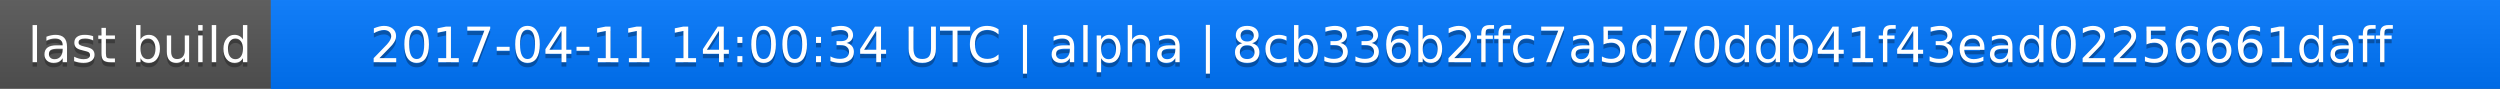
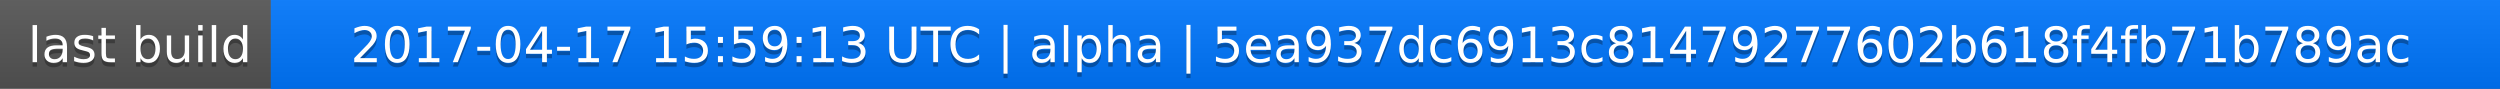
<svg xmlns="http://www.w3.org/2000/svg" width="563" height="20">
  <linearGradient id="a" x2="0" y2="100%">
    <stop offset="0" stop-color="#bbb" stop-opacity=".1" />
    <stop offset="1" stop-opacity=".1" />
  </linearGradient>
  <rect rx="0" width="563" height="20" fill="#555" />
  <rect rx="0" x="61" width="502" height="20" fill="#07f" />
  <path fill="#07f" d="M61 0h4v20h-4z" />
  <rect rx="0" width="563" height="20" fill="url(#a)" />
  <g fill="#fff" text-anchor="middle" font-family="DejaVu Sans,Verdana,Geneva,sans-serif" font-size="11">
    <text x="31.5" y="15" fill="#010101" fill-opacity=".3">last build</text>
    <text x="31.5" y="14">last build</text>
-     <text x="311" y="15" fill="#010101" fill-opacity=".3">2017-04-11 14:00:34 UTC | alpha | 8cb336b2ffc7a5d70ddb41f43ead02256661daff</text>
-     <text x="311" y="14">2017-04-11 14:00:34 UTC | alpha | 8cb336b2ffc7a5d70ddb41f43ead02256661daff</text>
+     <text x="311" y="15" fill="#010101" fill-opacity=".3">2017-04-17 15:59:13 UTC | alpha | 5ea937dc6913c81479277602b618f4fb71b789ac</text>
+     <text x="311" y="14">2017-04-17 15:59:13 UTC | alpha | 5ea937dc6913c81479277602b618f4fb71b789ac</text>
  </g>
</svg>
